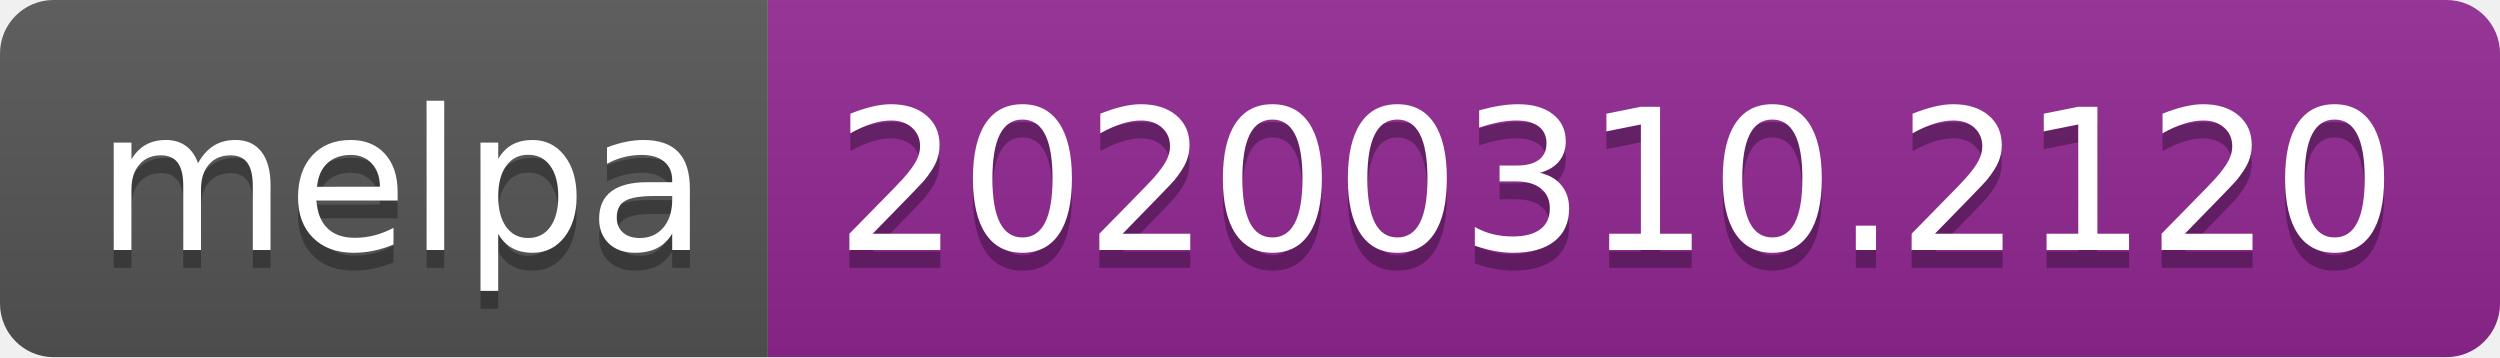
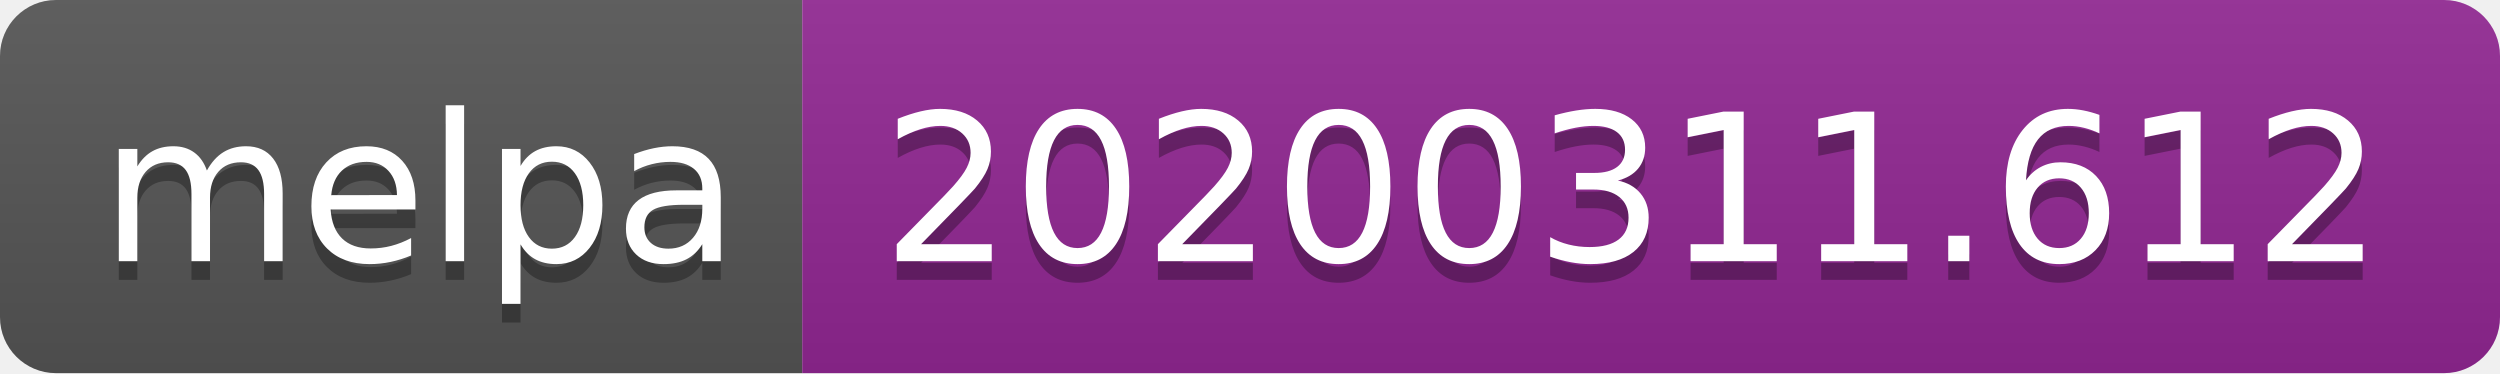
- <svg xmlns="http://www.w3.org/2000/svg" width="140" height="20">
+ <svg xmlns="http://www.w3.org/2000/svg" width="134" height="20">
  <linearGradient id="b" x2="0" y2="100%">
    <stop offset="0" stop-color="#bbb" stop-opacity=".1" />
    <stop offset="1" stop-opacity=".1" />
  </linearGradient>
  <clipPath id="a">
-     <rect width="140" height="20" rx="3" fill="#fff" />
+     <rect width="134" height="20" rx="3" fill="#fff" />
  </clipPath>
  <g clip-path="url(#a)">
    <path fill="#555" d="M0 0h43v20H0z" />
-     <path fill="#922793" d="M43 0h97v20H43z" />
-     <path fill="url(#b)" d="M0 0h140v20H0z" />
+     <path fill="#922793" d="M43 0h91v20H43z" />
+     <path fill="url(#b)" d="M0 0h134v20H0z" />
  </g>
  <g fill="#fff" text-anchor="middle" font-family="DejaVu Sans,Verdana,Geneva,sans-serif" font-size="110">
    <text x="225" y="150" fill="#010101" fill-opacity=".3" transform="scale(.1)" textLength="330">melpa</text>
    <text x="225" y="140" transform="scale(.1)" textLength="330">melpa</text>
-     <text x="905" y="150" fill="#010101" fill-opacity=".3" transform="scale(.1)" textLength="870">20200310.2120</text>
-     <text x="905" y="140" transform="scale(.1)" textLength="870">20200310.2120</text>
+     <text x="875" y="150" fill="#010101" fill-opacity=".3" transform="scale(.1)" textLength="810">20200311.612</text>
+     <text x="875" y="140" transform="scale(.1)" textLength="810">20200311.612</text>
  </g>
</svg>
